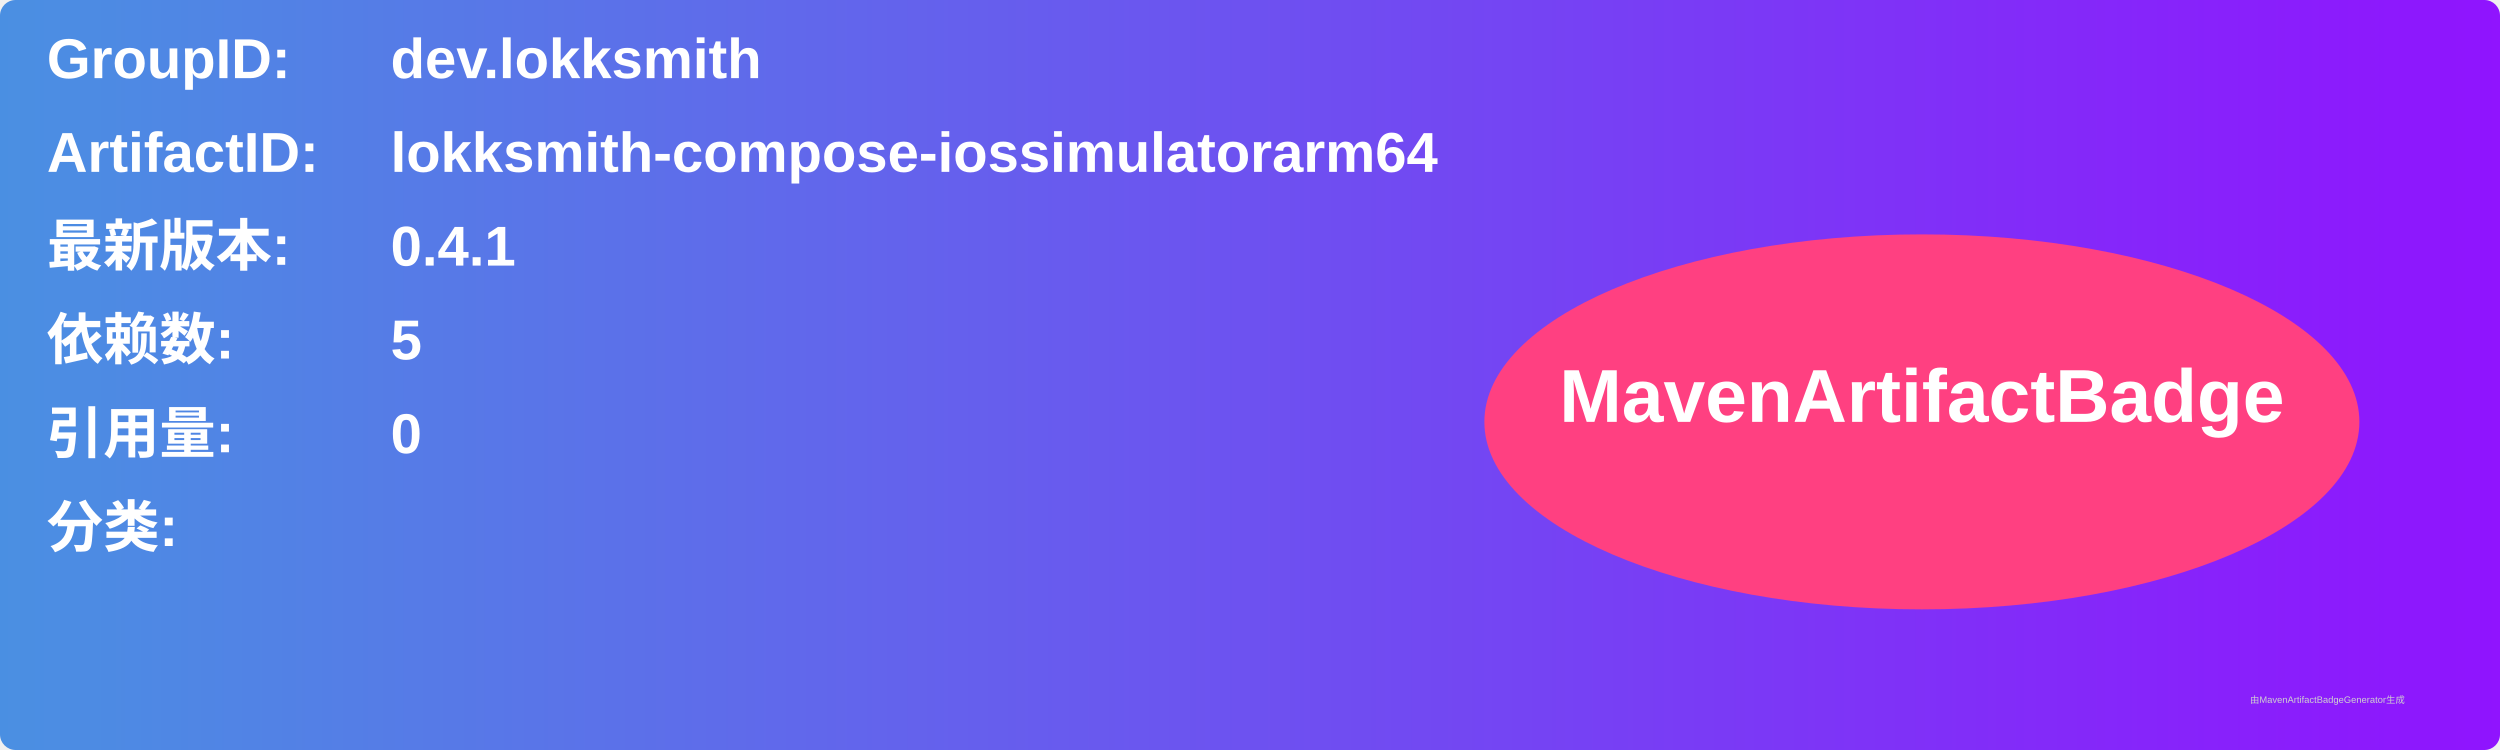
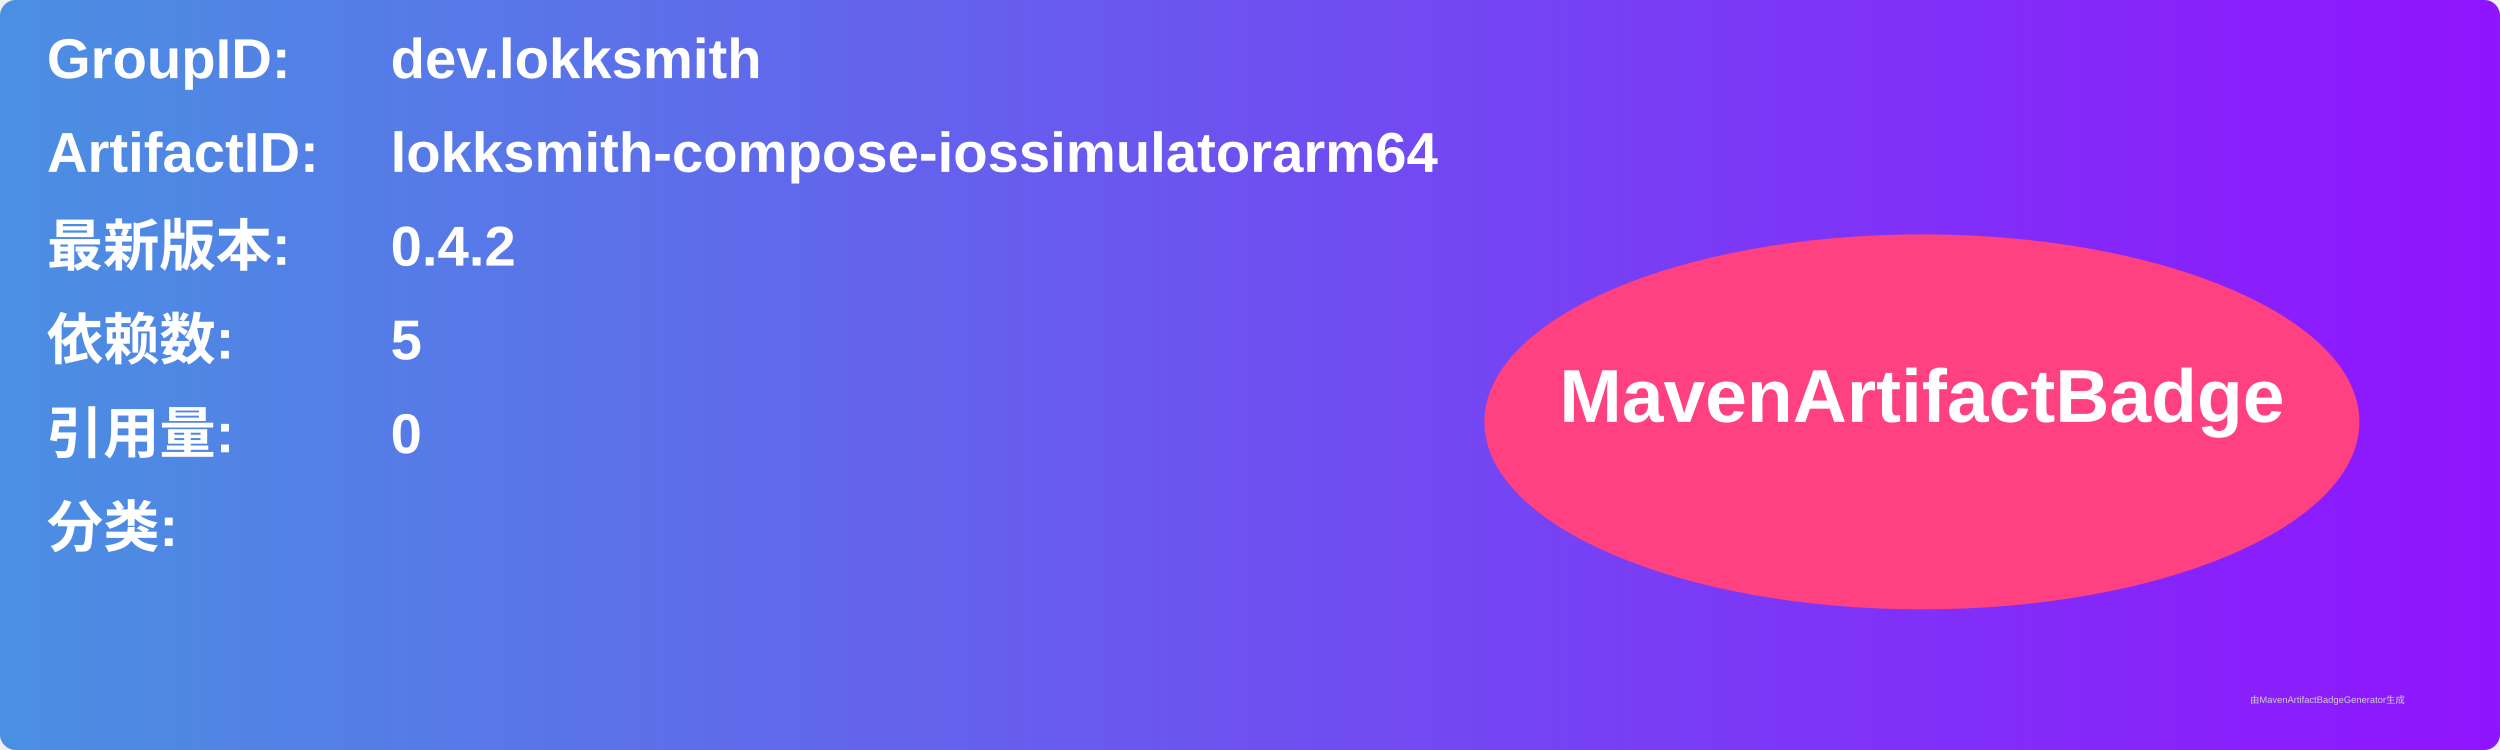
<svg xmlns="http://www.w3.org/2000/svg" width="800" height="240" viewBox="0 0 800 240">
  <linearGradient id="grad" x1="0%" y1="0%" x2="100%" y2="0%">
    <stop offset="0%" stop-color="#4a90e2" />
    <stop offset="100%" stop-color="#9013fe" />
  </linearGradient>
  <rect width="100%" height="100%" rx="5" ry="5" fill="url(#grad)" />
  <g transform="translate(15, 15)">
    <text x="0" y="10" font-family="Arial" font-size="18" fill="white" font-weight="bold" width="260">GroupID:</text>
    <text x="110" y="10" font-family="Arial" font-size="18" fill="white" font-weight="bold" width="460">dev.lokksmith</text>
    <text x="0" y="40" font-family="Arial" font-size="18" fill="white" font-weight="bold" width="260">ArtifactID:</text>
    <text x="110" y="40" font-family="Arial" font-size="18" fill="white" font-weight="bold" width="460">lokksmith-compose-iossimulatorarm64</text>
    <text x="0" y="70" font-family="Arial" font-size="18" fill="white" font-weight="bold">最新版本:</text>
    <text x="110" y="70" font-family="Arial" font-size="18" fill="white" font-weight="bold">
-       <tspan font-weight="bold">0.4.1</tspan>
+       <tspan font-weight="bold">0.4.2</tspan>
    </text>
    <text x="0" y="100" font-family="Arial" font-size="18" fill="white" font-weight="bold">依赖数: </text>
    <text x="110" y="100" font-family="Arial" font-size="18" fill="white">
      <tspan font-weight="bold">5</tspan>
    </text>
    <text x="0" y="130" font-family="Arial" font-size="18" fill="white" font-weight="bold">引用量: </text>
    <text x="110" y="130" font-family="Arial" font-size="18" fill="white">
      <tspan font-weight="bold">0</tspan>
    </text>
    <text x="0" y="160" font-family="Arial" font-size="18" fill="white" font-weight="bold">分类:</text>
    <text x="10" y="190" font-family="Arial" font-size="10" fill="white">
      <tspan font-weight="bold" />
    </text>
    <ellipse cx="600" cy="120" rx="140" ry="60" fill="#ff4081" />
    <text x="600" y="120" text-anchor="middle" font-family="Arial" font-size="24" fill="white" font-weight="bold">MavenArtifactBadge</text>
  </g>
  <text x="720" y="225" font-family="Arial" font-size="3" fill="#d0d0d0">由MavenArtifactBadgeGenerator生成</text>
</svg>
